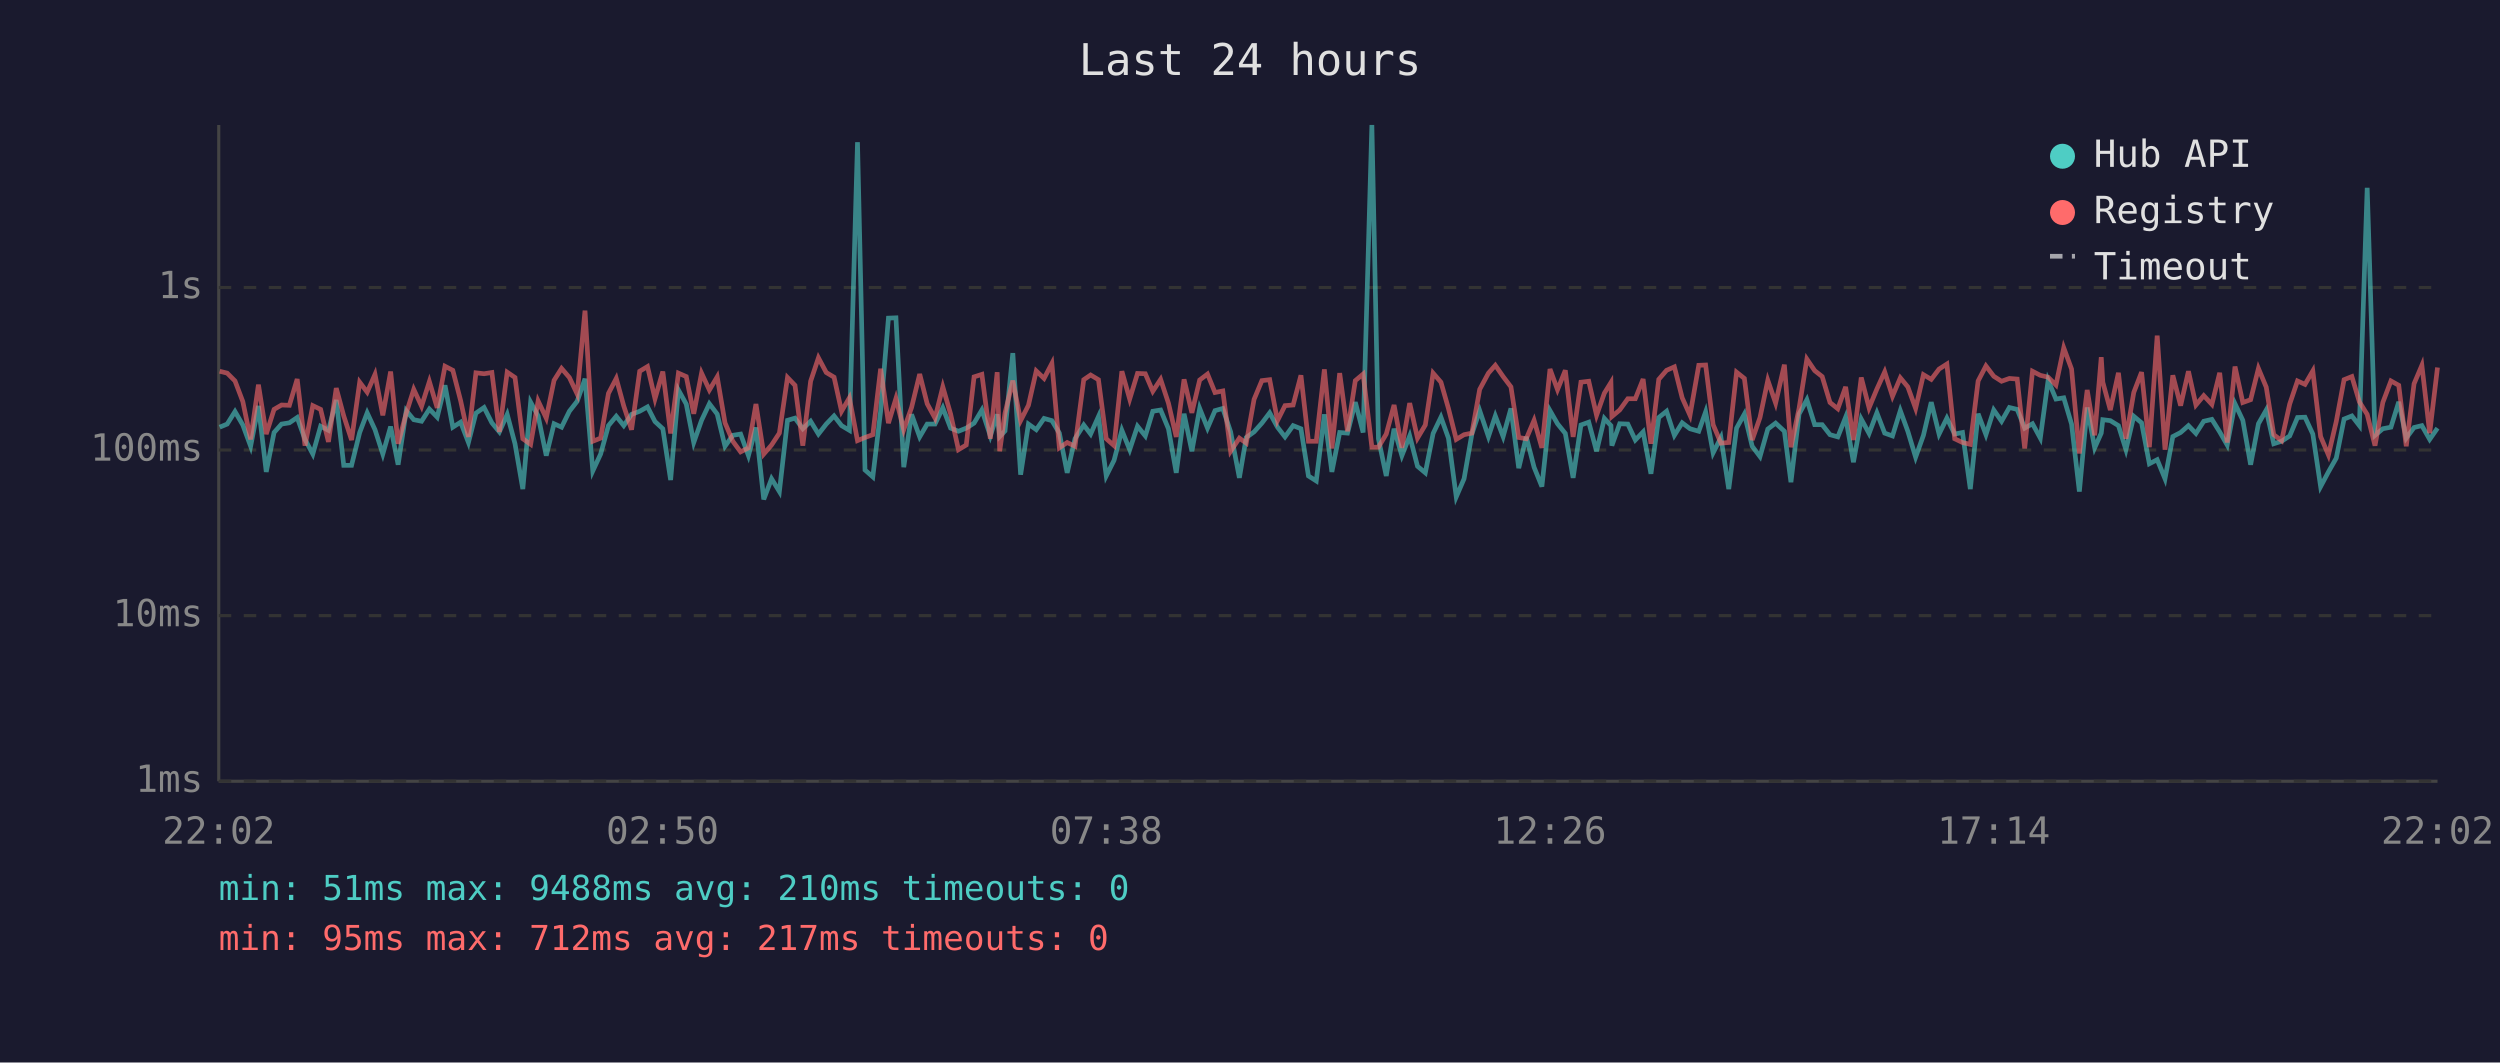
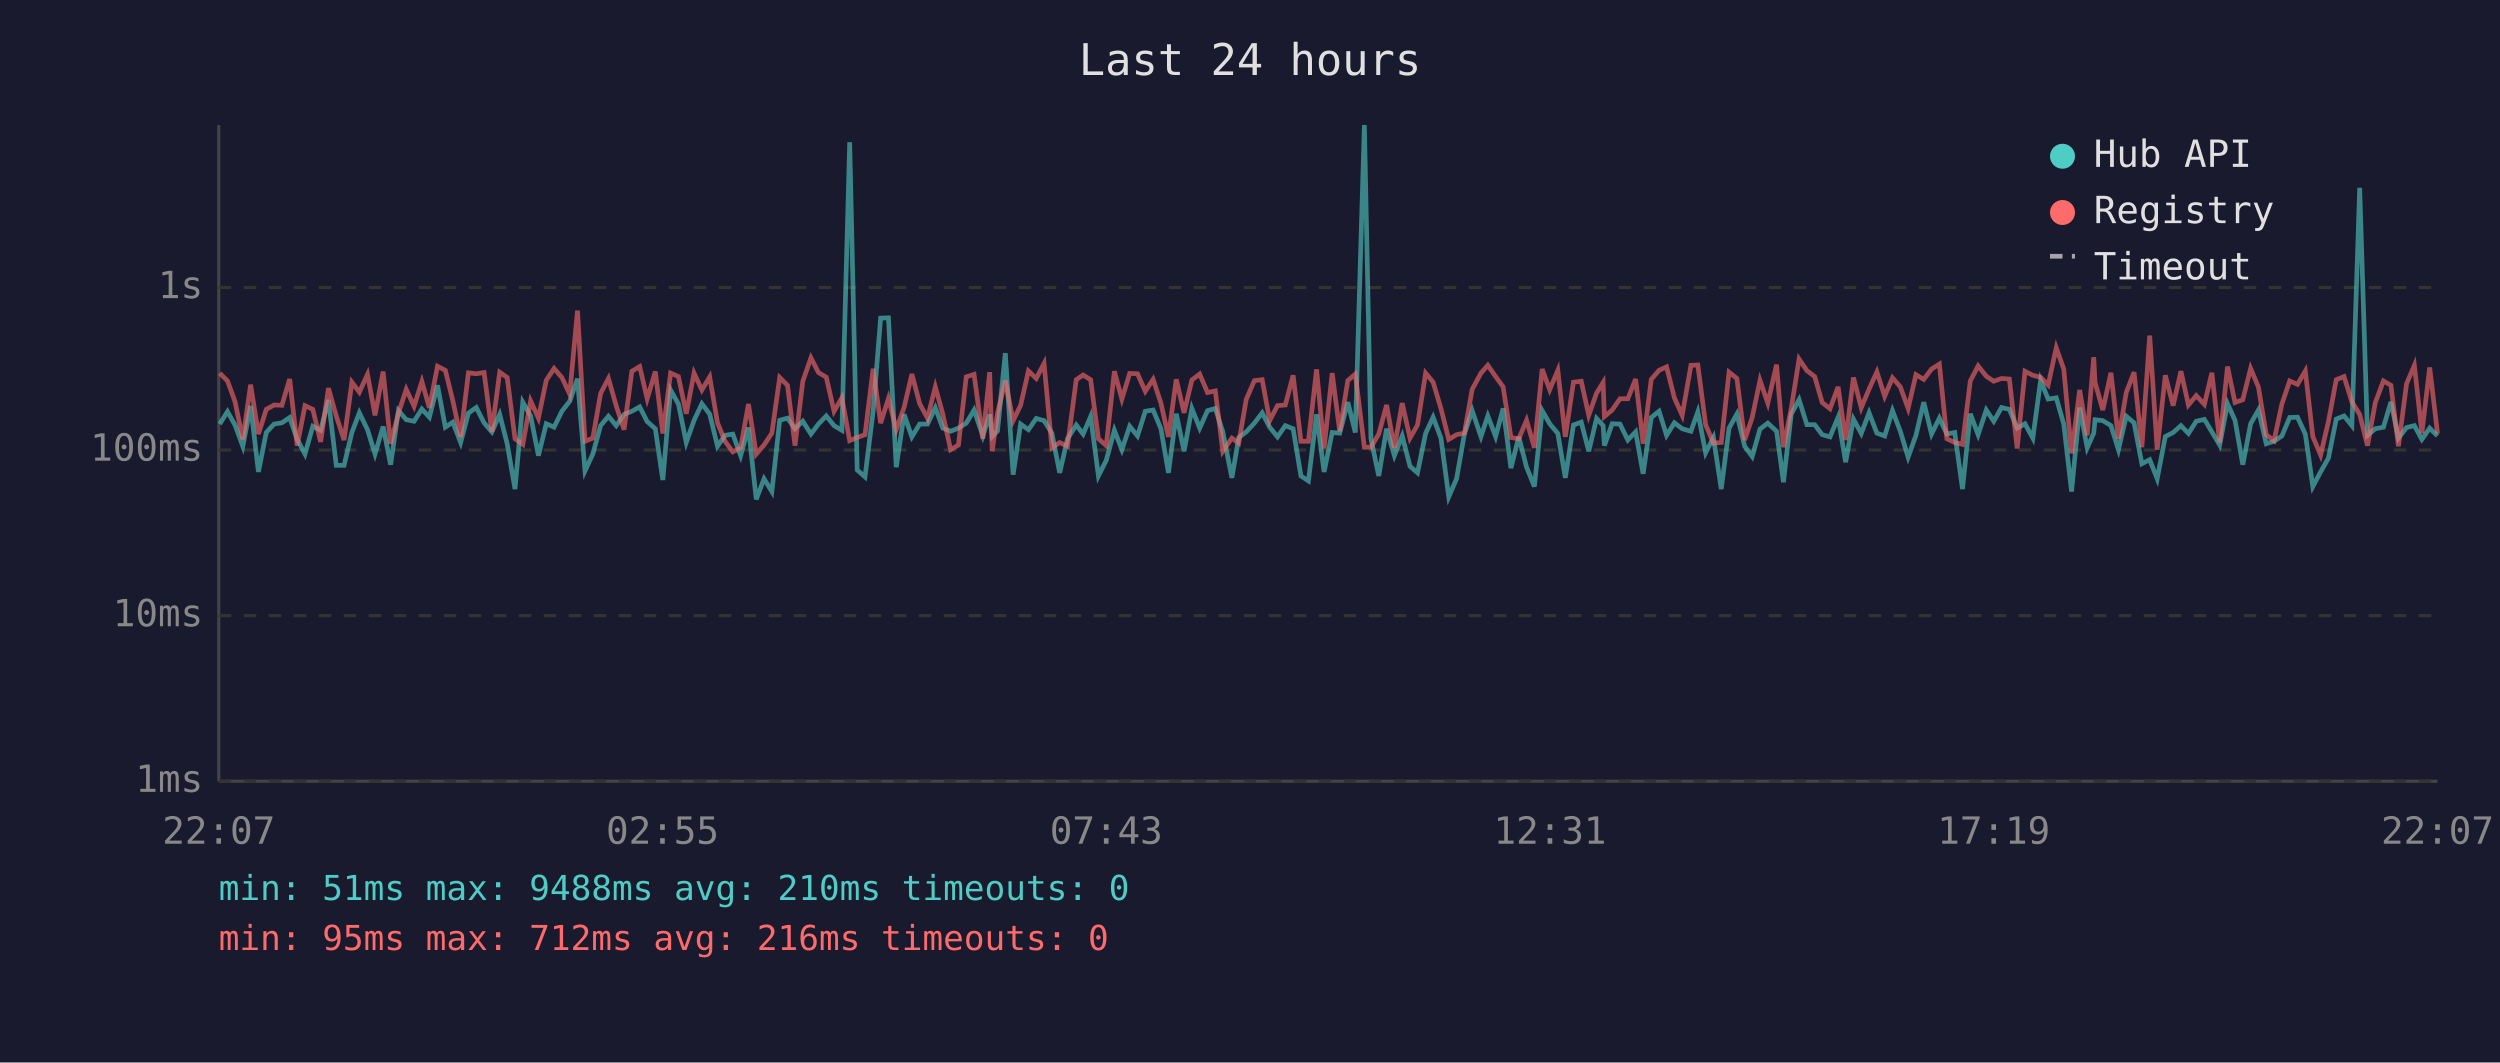
<svg xmlns="http://www.w3.org/2000/svg" viewBox="0 0 800 340" font-family="monospace" font-size="12">
  <rect width="800" height="340" fill="#1a1a2e" />
  <text x="400" y="24" fill="#e0e0e0" font-size="14" text-anchor="middle">Last 24 hours</text>
  <line x1="70" y1="40" x2="70" y2="250" stroke="#444" stroke-width="1" />
  <line x1="70" y1="250" x2="780" y2="250" stroke="#444" stroke-width="1" />
  <line x1="70" y1="250" x2="780" y2="250" stroke="#333" stroke-width="1" stroke-dasharray="4" />
  <text x="65" y="250" fill="#888" text-anchor="end" dominant-baseline="middle">1ms</text>
  <line x1="70" y1="197" x2="780" y2="197" stroke="#333" stroke-width="1" stroke-dasharray="4" />
  <text x="65" y="197" fill="#888" text-anchor="end" dominant-baseline="middle">10ms</text>
  <line x1="70" y1="144" x2="780" y2="144" stroke="#333" stroke-width="1" stroke-dasharray="4" />
  <text x="65" y="144" fill="#888" text-anchor="end" dominant-baseline="middle">100ms</text>
  <line x1="70" y1="92" x2="780" y2="92" stroke="#333" stroke-width="1" stroke-dasharray="4" />
  <text x="65" y="92" fill="#888" text-anchor="end" dominant-baseline="middle">1s</text>
-   <text x="70" y="270" fill="#888" text-anchor="middle">22:02</text>
-   <text x="212" y="270" fill="#888" text-anchor="middle">02:50</text>
-   <text x="354" y="270" fill="#888" text-anchor="middle">07:38</text>
-   <text x="496" y="270" fill="#888" text-anchor="middle">12:26</text>
-   <text x="638" y="270" fill="#888" text-anchor="middle">17:14</text>
-   <text x="780" y="270" fill="#888" text-anchor="middle">22:02</text>
-   <polyline points="70.3,136.7 72.7,135.7 75.2,131.7 77.7,136.0 80.2,142.8 82.7,129.9 85.2,151.0 87.7,138.4 90.1,135.7 92.6,135.3 95.1,133.6 97.6,140.6 100.1,145.3 102.6,136.4 105.1,137.7 107.6,128.0 110.0,148.9 112.5,148.9 115.1,138.4 117.5,132.1 120.0,137.5 122.5,145.3 125.0,136.5 127.4,148.7 130.0,131.4 132.4,134.3 134.9,134.8 137.4,130.9 139.9,133.5 142.4,123.3 144.9,136.7 147.4,135.1 149.9,141.6 152.3,132.2 154.9,130.4 157.4,135.3 159.8,138.2 162.3,132.6 164.8,142.0 167.3,156.5 169.8,128.7 172.2,133.1 174.8,145.8 177.3,135.6 179.7,136.7 182.2,131.6 184.7,128.4 187.2,121.2 189.7,150.7 192.2,145.3 194.7,136.2 197.2,133.2 199.6,136.2 202.1,132.6 204.7,131.6 207.2,130.2 209.6,134.9 212.1,137.2 214.6,153.6 217.1,124.8 219.6,129.3 222.0,141.6 224.5,134.5 227.0,129.2 229.5,132.5 232.0,142.8 234.5,139.3 237.0,138.9 239.5,145.8 241.9,136.8 244.4,159.8 246.9,153.2 249.4,157.3 252.0,134.5 254.4,133.8 256.9,137.2 259.4,134.8 261.9,138.9 264.4,135.7 266.9,133.1 269.3,136.2 271.8,137.7 274.4,45.5 276.8,150.4 279.3,152.6 281.8,131.6 284.3,101.8 286.7,101.7 289.2,149.5 291.7,132.6 294.3,139.8 296.7,135.7 299.2,135.7 301.7,130.5 304.2,137.0 306.7,138.0 309.2,137.0 311.7,135.4 314.2,131.2 316.9,139.5 319.1,132.6 319.9,139.7 321.6,137.9 324.1,113.0 326.6,151.9 329.1,135.7 331.6,137.5 334.1,133.9 336.6,134.6 339.0,138.6 341.5,151.3 344.0,140.4 346.8,136.0 349.0,138.9 351.5,133.3 354.0,152.3 356.5,147.3 359.0,137.7 361.5,143.9 364.0,136.4 366.5,139.5 368.9,131.6 371.4,131.2 373.9,137.2 376.4,151.3 378.9,132.4 381.4,144.4 383.9,130.7 386.4,137.0 388.8,131.4 391.3,130.7 393.8,138.2 396.6,152.9 398.8,140.0 401.3,138.2 403.8,135.4 406.3,132.1 408.8,136.7 411.2,139.8 413.8,136.2 416.3,137.2 418.7,152.3 421.2,153.9 423.8,132.6 426.2,151.0 428.7,138.4 431.2,138.6 433.7,128.7 436.2,138.4 439.0,40.0 441.1,140.4 443.6,152.3 446.1,137.2 448.6,145.8 451.1,139.5 453.6,149.2 456.1,151.3 458.6,138.7 461.1,133.5 463.5,140.2 466.0,159.0 468.5,153.2 471.0,138.9 473.5,131.4 476.3,139.7 478.5,133.1 481.0,139.7 483.5,130.7 486.0,149.8 488.4,139.8 490.9,149.5 493.4,155.7 496.0,131.4 498.4,135.6 500.9,138.7 503.4,152.9 505.9,136.0 508.4,135.1 510.9,144.4 513.4,133.9 515.5,136.2 515.8,142.6 518.3,135.6 520.9,135.7 523.3,140.8 525.8,138.2 528.3,151.6 530.8,133.6 533.3,131.6 535.8,139.3 538.3,135.3 540.8,137.2 543.6,138.0 545.8,131.8 548.2,144.9 550.7,140.0 553.2,156.5 555.7,137.0 558.2,132.5 560.7,142.8 563.2,146.1 565.7,137.3 568.2,135.4 571.0,138.0 573.1,154.3 575.7,132.5 578.2,127.9 580.7,135.9 583.1,135.9 585.6,139.1 588.1,139.8 590.6,133.5 593.1,147.9 595.6,134.1 598.1,138.7 600.6,132.1 603.1,138.6 605.6,139.5 608.1,131.4 610.5,138.0 613.0,146.3 615.5,139.3 618.0,128.7 620.5,138.9 623.0,133.8 625.5,138.9 628.0,138.4 630.5,156.5 633.0,132.4 635.5,139.1 638.0,131.2 640.5,134.8 643.0,130.4 645.5,131.0 647.9,137.0 650.4,135.6 652.9,140.2 655.4,121.7 657.9,127.7 660.4,127.3 662.9,135.7 665.4,157.3 667.9,130.4 670.3,143.3 672.4,138.6 672.9,134.3 675.3,134.6 677.9,136.2 680.3,143.9 682.8,133.2 685.3,135.3 687.8,148.4 690.3,147.1 692.8,153.2 695.3,139.7 697.8,138.4 700.3,136.2 702.7,138.7 705.2,134.8 707.8,134.2 710.3,138.2 712.7,142.4 715.2,129.2 717.7,134.5 720.2,148.7 722.7,135.6 725.2,131.2 727.6,142.0 730.1,141.2 732.7,139.5 735.2,133.6 737.6,133.5 740.1,138.9 742.6,155.7 745.1,151.0 747.6,146.6 750.1,134.1 752.6,133.1 755.0,136.2 757.5,60.1 760.0,139.3 762.5,137.2 765.1,136.7 767.6,128.6 770.0,140.2 772.5,136.8 775.0,136.2 777.5,140.6 780.0,137.0" fill="none" stroke="#4ecdc4" stroke-width="1.5" opacity="0.6" />
-   <polyline points="70.3,118.8 72.7,119.4 75.2,121.9 77.7,128.5 80.2,140.6 82.7,123.1 85.2,138.9 87.7,131.0 90.1,129.6 92.6,129.7 95.1,121.3 97.6,142.6 100.1,129.8 102.6,131.0 105.1,141.4 107.6,124.2 110.0,133.1 112.5,140.8 115.1,122.3 117.5,125.5 120.0,119.8 122.5,132.9 125.0,118.9 127.4,142.0 130.0,132.2 132.4,124.6 134.9,130.0 137.4,122.1 139.9,130.5 142.4,117.2 144.9,118.5 147.4,128.2 149.9,139.8 152.3,119.3 154.9,119.6 157.4,119.2 159.8,138.2 162.3,119.1 164.8,120.8 167.3,140.4 169.8,142.2 172.2,128.3 174.8,133.8 177.3,121.7 179.7,117.9 182.2,120.8 184.7,126.1 187.2,99.4 189.7,141.2 192.2,140.2 194.7,125.9 197.2,121.1 199.6,129.9 202.1,137.5 204.7,118.8 207.2,117.3 209.6,127.6 212.1,118.9 214.6,138.7 217.1,119.4 219.6,120.5 222.0,132.4 224.5,119.4 227.0,124.8 229.5,120.6 232.0,135.3 234.5,141.2 237.0,144.6 239.5,143.3 241.9,129.3 244.4,145.3 246.9,142.4 249.4,138.6 252.0,120.8 254.4,123.3 256.9,142.6 259.4,122.0 261.9,114.5 264.4,119.2 266.9,120.7 269.3,131.6 271.8,127.3 274.4,141.0 276.8,140.0 279.3,139.1 281.8,118.0 284.3,135.4 286.7,127.5 289.2,137.5 291.7,130.4 294.3,119.7 296.7,129.2 299.2,133.8 301.7,123.8 304.2,132.5 306.7,143.9 309.2,142.4 311.7,120.6 314.2,119.8 316.9,140.4 319.1,119.1 319.9,144.4 321.6,132.2 324.1,121.8 326.6,134.6 329.1,129.7 331.6,118.7 334.1,121.1 336.6,116.3 339.0,143.3 341.5,141.6 344.0,142.8 346.8,121.5 349.0,120.0 351.5,121.5 354.0,140.4 356.5,142.6 359.0,118.8 361.5,127.7 364.0,119.5 366.5,119.6 368.9,125.2 371.4,121.4 373.9,129.0 376.4,139.8 378.9,121.4 381.4,132.1 383.9,121.6 386.4,119.7 388.8,125.6 391.3,125.1 393.8,144.4 396.6,140.2 398.8,141.8 401.3,127.8 403.8,121.8 406.3,121.5 408.8,134.6 411.2,129.8 413.8,129.6 416.3,120.1 418.7,141.2 421.2,141.2 423.8,118.2 426.2,143.5 428.7,119.4 431.2,138.0 433.7,121.8 436.2,119.7 439.0,143.1 441.1,143.1 443.6,138.9 446.1,129.6 448.6,143.3 451.1,129.0 453.6,140.2 456.1,136.0 458.6,119.4 461.1,122.3 463.5,130.7 466.0,140.6 468.5,139.1 471.0,138.6 473.5,124.6 476.3,119.4 478.5,116.9 481.0,120.5 483.5,123.8 486.0,140.0 488.4,140.4 490.9,134.5 493.4,143.3 496.0,118.1 498.4,124.7 500.9,118.5 503.4,139.8 505.9,122.3 508.4,122.0 510.9,132.9 513.4,125.8 515.5,122.4 515.8,133.3 518.3,131.2 520.9,127.6 523.3,127.6 525.8,121.3 528.3,142.0 530.8,121.4 533.3,118.5 535.8,117.4 538.3,127.3 540.8,132.9 543.6,116.9 545.8,116.8 548.2,135.9 550.7,141.8 553.2,141.6 555.7,119.1 558.2,121.1 560.7,140.8 563.2,133.6 565.7,121.7 568.2,129.0 571.0,116.7 573.1,143.1 575.7,130.7 578.2,114.9 580.7,118.6 583.1,120.5 585.6,128.8 588.1,130.8 590.6,123.8 593.1,140.8 595.6,120.8 598.1,130.5 600.6,124.5 603.1,119.0 605.6,126.8 608.1,120.9 610.5,123.8 613.0,130.7 615.5,119.9 618.0,121.4 620.5,118.1 623.0,116.5 625.5,140.4 628.0,141.6 630.5,142.2 633.0,121.9 635.5,117.1 638.0,120.4 640.5,122.0 643.0,121.1 645.5,121.3 647.9,143.5 650.4,118.8 652.9,120.1 655.4,120.7 657.9,123.2 660.4,111.3 662.9,118.1 665.4,145.1 667.9,124.8 670.3,139.3 672.4,114.3 672.9,122.3 675.3,131.2 677.9,119.3 680.3,140.4 682.8,125.6 685.3,119.1 687.8,143.1 690.3,107.4 692.8,143.9 695.3,120.1 697.8,129.8 700.3,118.8 702.7,129.6 705.2,126.6 707.8,129.4 710.3,119.3 712.7,141.6 715.2,117.3 717.7,128.8 720.2,127.9 722.7,117.9 725.2,123.9 727.6,139.1 730.1,141.0 732.7,129.3 735.2,121.9 737.6,123.0 740.1,118.7 742.6,139.7 745.1,145.6 747.6,134.9 750.1,121.5 752.6,120.5 755.0,128.6 757.5,132.6 760.0,142.6 762.5,128.8 765.1,121.9 767.6,123.3 770.0,142.8 772.5,122.8 775.0,116.9 777.5,138.6 780.0,117.6" fill="none" stroke="#ff6b6b" stroke-width="1.5" opacity="0.6" />
+   <text x="70" y="270" fill="#888" text-anchor="middle">22:07</text>
+   <text x="212" y="270" fill="#888" text-anchor="middle">02:55</text>
+   <text x="354" y="270" fill="#888" text-anchor="middle">07:43</text>
+   <text x="496" y="270" fill="#888" text-anchor="middle">12:31</text>
+   <text x="638" y="270" fill="#888" text-anchor="middle">17:19</text>
+   <text x="780" y="270" fill="#888" text-anchor="middle">22:07</text>
+   <polyline points="70.3,135.7 72.8,131.7 75.2,136.0 77.7,142.8 80.2,129.9 82.7,151.0 85.2,138.4 87.7,135.7 90.2,135.3 92.7,133.6 95.1,140.6 97.6,145.3 100.1,136.4 102.6,137.7 105.1,128.0 107.6,148.9 110.1,148.9 112.6,138.4 115.0,132.1 117.6,137.5 120.0,145.3 122.6,136.5 125.0,148.7 127.5,131.4 130.0,134.3 132.5,134.8 135.0,130.9 137.4,133.5 140.0,123.3 142.5,136.7 144.9,135.1 147.4,141.6 149.9,132.2 152.4,130.4 154.9,135.3 157.4,138.2 159.9,132.6 162.3,142.0 164.8,156.5 167.3,128.7 169.8,133.1 172.3,145.8 174.8,135.6 177.3,136.7 179.8,131.6 182.3,128.4 184.8,121.2 187.2,150.7 189.7,145.3 192.2,136.2 194.7,133.2 197.2,136.2 199.7,132.6 202.2,131.6 204.7,130.2 207.1,134.9 209.7,137.2 212.1,153.6 214.6,124.8 217.1,129.3 219.6,141.6 222.1,134.5 224.6,129.2 227.1,132.5 229.6,142.8 232.0,139.3 234.5,138.9 237.0,145.8 239.5,136.8 242.0,159.8 244.5,153.2 247.0,157.3 249.5,134.5 252.0,133.8 254.4,137.2 256.9,134.8 259.5,138.9 261.9,135.7 264.4,133.1 266.9,136.2 269.4,137.7 271.9,45.5 274.3,150.4 276.8,152.6 279.4,131.6 281.8,101.8 284.3,101.7 286.8,149.5 289.3,132.6 291.8,139.8 294.3,135.7 296.8,135.7 299.3,130.5 301.7,137.0 304.2,138.0 306.7,137.0 309.2,135.4 311.7,131.2 314.5,139.5 316.7,132.6 317.5,139.7 319.2,137.9 321.7,113.0 324.2,151.9 326.6,135.7 329.1,137.5 331.6,133.9 334.1,134.6 336.6,138.6 339.1,151.3 341.6,140.4 344.4,136.0 346.6,138.9 349.0,133.3 351.5,152.3 354.0,147.3 356.6,137.7 359.0,143.9 361.5,136.4 364.0,139.5 366.5,131.6 369.0,131.2 371.5,137.2 373.9,151.3 376.4,132.4 378.9,144.4 381.4,130.7 383.9,137.0 386.4,131.4 388.9,130.7 391.3,138.2 394.2,152.9 396.4,140.0 398.8,138.2 401.4,135.4 403.9,132.1 406.3,136.7 408.8,139.8 411.3,136.2 413.8,137.2 416.3,152.3 418.7,153.9 421.3,132.6 423.7,151.0 426.3,138.4 428.7,138.6 431.3,128.7 433.7,138.4 436.6,40.0 438.7,140.4 441.2,152.3 443.7,137.2 446.2,145.8 448.7,139.5 451.2,149.2 453.6,151.3 456.2,138.7 458.6,133.5 461.1,140.2 463.6,159.0 466.1,153.2 468.6,138.9 471.1,131.4 473.9,139.7 476.1,133.1 478.6,139.7 481.0,130.7 483.5,149.8 486.0,139.8 488.5,149.5 491.0,155.7 493.5,131.4 495.9,135.6 498.5,138.7 500.9,152.9 503.5,136.0 506.0,135.1 508.4,144.4 510.9,133.9 513.0,136.2 513.4,142.6 515.9,135.6 518.4,135.7 520.9,140.8 523.4,138.2 525.8,151.6 528.4,133.6 530.9,131.6 533.3,139.3 535.8,135.3 538.3,137.2 541.1,138.0 543.3,131.8 545.8,144.9 548.3,140.0 550.8,156.5 553.3,137.0 555.8,132.5 558.3,142.8 560.7,146.1 563.2,137.3 565.7,135.4 568.5,138.0 570.7,154.3 573.2,132.5 575.7,127.9 578.2,135.9 580.7,135.9 583.1,139.1 585.6,139.8 588.2,133.5 590.6,147.9 593.1,134.1 595.6,138.7 598.1,132.1 600.6,138.6 603.1,139.5 605.6,131.4 608.1,138.0 610.6,146.3 613.1,139.3 615.6,128.7 618.1,138.9 620.6,133.8 623.0,138.9 625.5,138.4 628.0,156.5 630.5,132.4 633.0,139.1 635.6,131.2 638.0,134.8 640.5,130.4 643.0,131.0 645.5,137.0 648.0,135.6 650.5,140.2 653.0,121.7 655.4,127.7 658.0,127.3 660.4,135.7 662.9,157.3 665.5,130.4 667.9,143.3 670.0,138.6 670.4,134.3 672.9,134.6 675.5,136.2 677.9,143.9 680.4,133.2 682.9,135.3 685.4,148.4 687.9,147.1 690.3,153.2 692.9,139.7 695.4,138.4 697.9,136.2 700.3,138.7 702.8,134.8 705.4,134.2 707.8,138.2 710.3,142.4 712.8,129.2 715.2,134.5 717.7,148.7 720.2,135.6 722.7,131.2 725.2,142.0 727.7,141.2 730.2,139.5 732.7,133.6 735.2,133.5 737.7,138.9 740.1,155.7 742.6,151.0 745.1,146.6 747.6,134.1 750.1,133.1 752.6,136.2 755.1,60.1 757.6,139.3 760.1,137.2 762.7,136.7 765.1,128.6 767.5,140.2 770.1,136.8 772.6,136.2 775.0,140.6 777.5,137.0 780.0,139.5" fill="none" stroke="#4ecdc4" stroke-width="1.5" opacity="0.6" />
+   <polyline points="70.3,119.4 72.8,121.9 75.2,128.5 77.7,140.6 80.2,123.1 82.7,138.9 85.2,131.0 87.7,129.6 90.2,129.7 92.7,121.3 95.1,142.6 97.6,129.8 100.1,131.0 102.6,141.4 105.1,124.2 107.6,133.1 110.1,140.8 112.6,122.3 115.0,125.5 117.6,119.8 120.0,132.9 122.6,118.9 125.0,142.0 127.5,132.2 130.0,124.6 132.5,130.0 135.0,122.1 137.4,130.5 140.0,117.2 142.5,118.5 144.9,128.2 147.4,139.8 149.9,119.3 152.4,119.6 154.9,119.2 157.4,138.2 159.9,119.1 162.3,120.8 164.8,140.4 167.3,142.2 169.8,128.3 172.3,133.8 174.8,121.7 177.3,117.9 179.8,120.8 182.3,126.1 184.8,99.4 187.2,141.2 189.7,140.2 192.2,125.9 194.7,121.1 197.2,129.9 199.7,137.5 202.2,118.8 204.7,117.3 207.1,127.6 209.7,118.9 212.1,138.7 214.6,119.4 217.1,120.5 219.6,132.4 222.1,119.4 224.6,124.8 227.1,120.6 229.6,135.3 232.0,141.2 234.5,144.6 237.0,143.3 239.5,129.3 242.0,145.3 244.5,142.4 247.0,138.6 249.5,120.8 252.0,123.3 254.4,142.6 256.9,122.0 259.5,114.5 261.9,119.2 264.4,120.7 266.9,131.6 269.4,127.3 271.9,141.0 274.3,140.0 276.8,139.1 279.4,118.0 281.8,135.4 284.3,127.5 286.8,137.5 289.3,130.4 291.8,119.7 294.3,129.2 296.8,133.8 299.3,123.8 301.7,132.5 304.2,143.9 306.7,142.4 309.2,120.6 311.7,119.8 314.5,140.4 316.7,119.1 317.5,144.4 319.2,132.2 321.7,121.8 324.2,134.6 326.6,129.7 329.1,118.7 331.6,121.1 334.1,116.3 336.6,143.3 339.1,141.6 341.6,142.8 344.4,121.5 346.6,120.0 349.0,121.5 351.5,140.4 354.0,142.6 356.6,118.8 359.0,127.7 361.5,119.5 364.0,119.6 366.5,125.2 369.0,121.4 371.5,129.0 373.9,139.8 376.4,121.4 378.9,132.1 381.4,121.6 383.9,119.7 386.4,125.6 388.9,125.1 391.3,144.4 394.2,140.2 396.4,141.8 398.8,127.8 401.4,121.8 403.9,121.5 406.3,134.6 408.8,129.8 411.3,129.6 413.8,120.1 416.3,141.2 418.7,141.2 421.3,118.2 423.7,143.5 426.3,119.4 428.7,138.0 431.3,121.8 433.7,119.7 436.6,143.1 438.7,143.1 441.2,138.9 443.7,129.6 446.2,143.3 448.7,129.0 451.2,140.2 453.6,136.0 456.2,119.4 458.6,122.3 461.1,130.7 463.6,140.6 466.1,139.1 468.6,138.6 471.1,124.6 473.9,119.4 476.1,116.9 478.6,120.5 481.0,123.8 483.5,140.0 486.0,140.4 488.5,134.5 491.0,143.3 493.5,118.1 495.9,124.7 498.5,118.5 500.9,139.8 503.5,122.3 506.0,122.0 508.4,132.9 510.9,125.8 513.0,122.4 513.4,133.3 515.9,131.2 518.4,127.6 520.9,127.6 523.4,121.3 525.8,142.0 528.4,121.4 530.9,118.5 533.3,117.4 535.8,127.3 538.3,132.9 541.1,116.9 543.3,116.8 545.8,135.9 548.3,141.8 550.8,141.6 553.3,119.1 555.8,121.1 558.3,140.8 560.7,133.6 563.2,121.7 565.7,129.0 568.5,116.7 570.7,143.1 573.2,130.7 575.7,114.9 578.2,118.6 580.7,120.5 583.1,128.8 585.6,130.8 588.2,123.8 590.6,140.8 593.1,120.8 595.6,130.5 598.1,124.5 600.6,119.0 603.1,126.8 605.6,120.9 608.1,123.8 610.6,130.7 613.1,119.9 615.6,121.4 618.1,118.1 620.6,116.5 623.0,140.4 625.5,141.6 628.0,142.2 630.5,121.9 633.0,117.1 635.6,120.4 638.0,122.0 640.5,121.1 643.0,121.3 645.5,143.5 648.0,118.8 650.5,120.1 653.0,120.7 655.4,123.2 658.0,111.3 660.4,118.1 662.9,145.1 665.5,124.8 667.9,139.3 670.0,114.3 670.4,122.3 672.9,131.2 675.5,119.3 677.9,140.4 680.4,125.6 682.9,119.1 685.4,143.1 687.9,107.4 690.3,143.9 692.9,120.1 695.4,129.8 697.9,118.8 700.3,129.6 702.8,126.6 705.4,129.4 707.8,119.3 710.3,141.6 712.8,117.3 715.2,128.8 717.7,127.9 720.2,117.9 722.7,123.9 725.2,139.1 727.7,141.0 730.2,129.3 732.7,121.9 735.2,123.0 737.7,118.7 740.1,139.7 742.6,145.6 745.1,134.9 747.6,121.5 750.1,120.5 752.6,128.6 755.1,132.6 757.6,142.6 760.1,128.8 762.7,121.9 765.1,123.3 767.5,142.8 770.1,122.8 772.6,116.9 775.0,138.6 777.5,117.6 780.0,138.7" fill="none" stroke="#ff6b6b" stroke-width="1.5" opacity="0.6" />
  <circle cx="660" cy="50" r="4" fill="#4ecdc4" />
  <text x="670" y="50" fill="#e0e0e0" dominant-baseline="middle">Hub API</text>
  <circle cx="660" cy="68" r="4" fill="#ff6b6b" />
  <text x="670" y="68" fill="#e0e0e0" dominant-baseline="middle">Registry</text>
  <line x1="656" y1="82" x2="664" y2="82" stroke="#e0e0e0" stroke-width="1.5" stroke-dasharray="4,3" opacity="0.7" />
  <text x="670" y="86" fill="#e0e0e0" dominant-baseline="middle">Timeout</text>
  <text x="70" y="288" fill="#4ecdc4" font-size="11">min: 51ms  max: 9488ms  avg: 210ms  timeouts: 0</text>
-   <text x="70" y="304" fill="#ff6b6b" font-size="11">min: 95ms  max: 712ms  avg: 217ms  timeouts: 0</text>
+   <text x="70" y="304" fill="#ff6b6b" font-size="11">min: 95ms  max: 712ms  avg: 216ms  timeouts: 0</text>
</svg>
